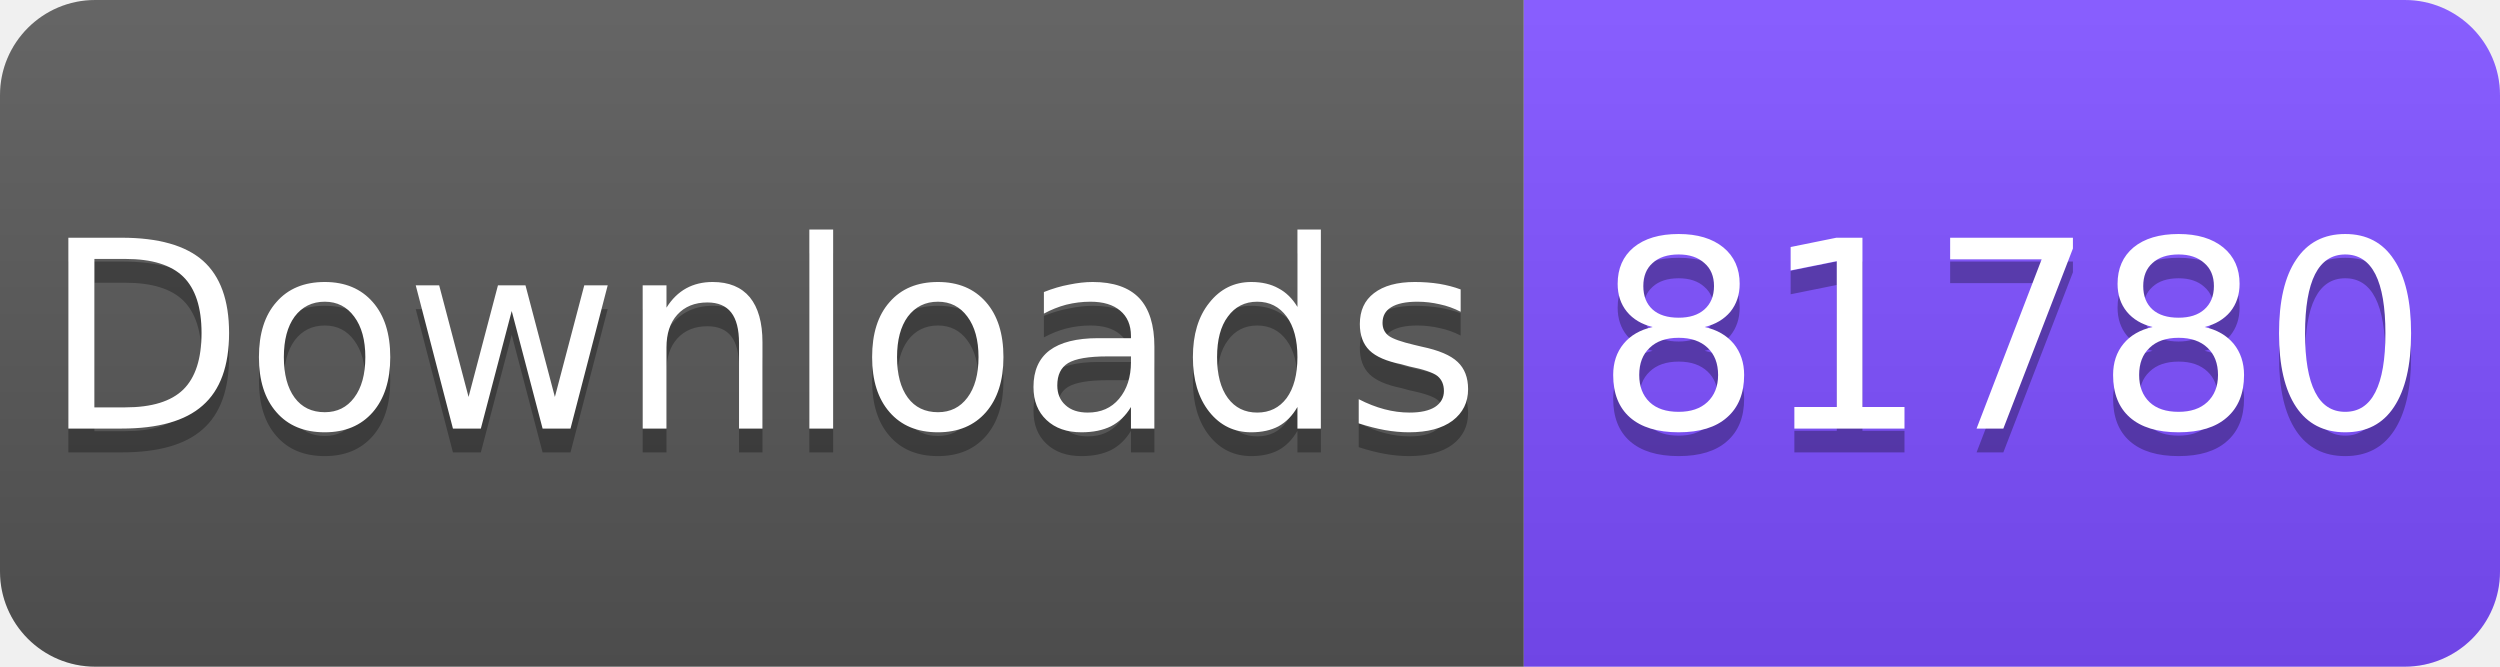
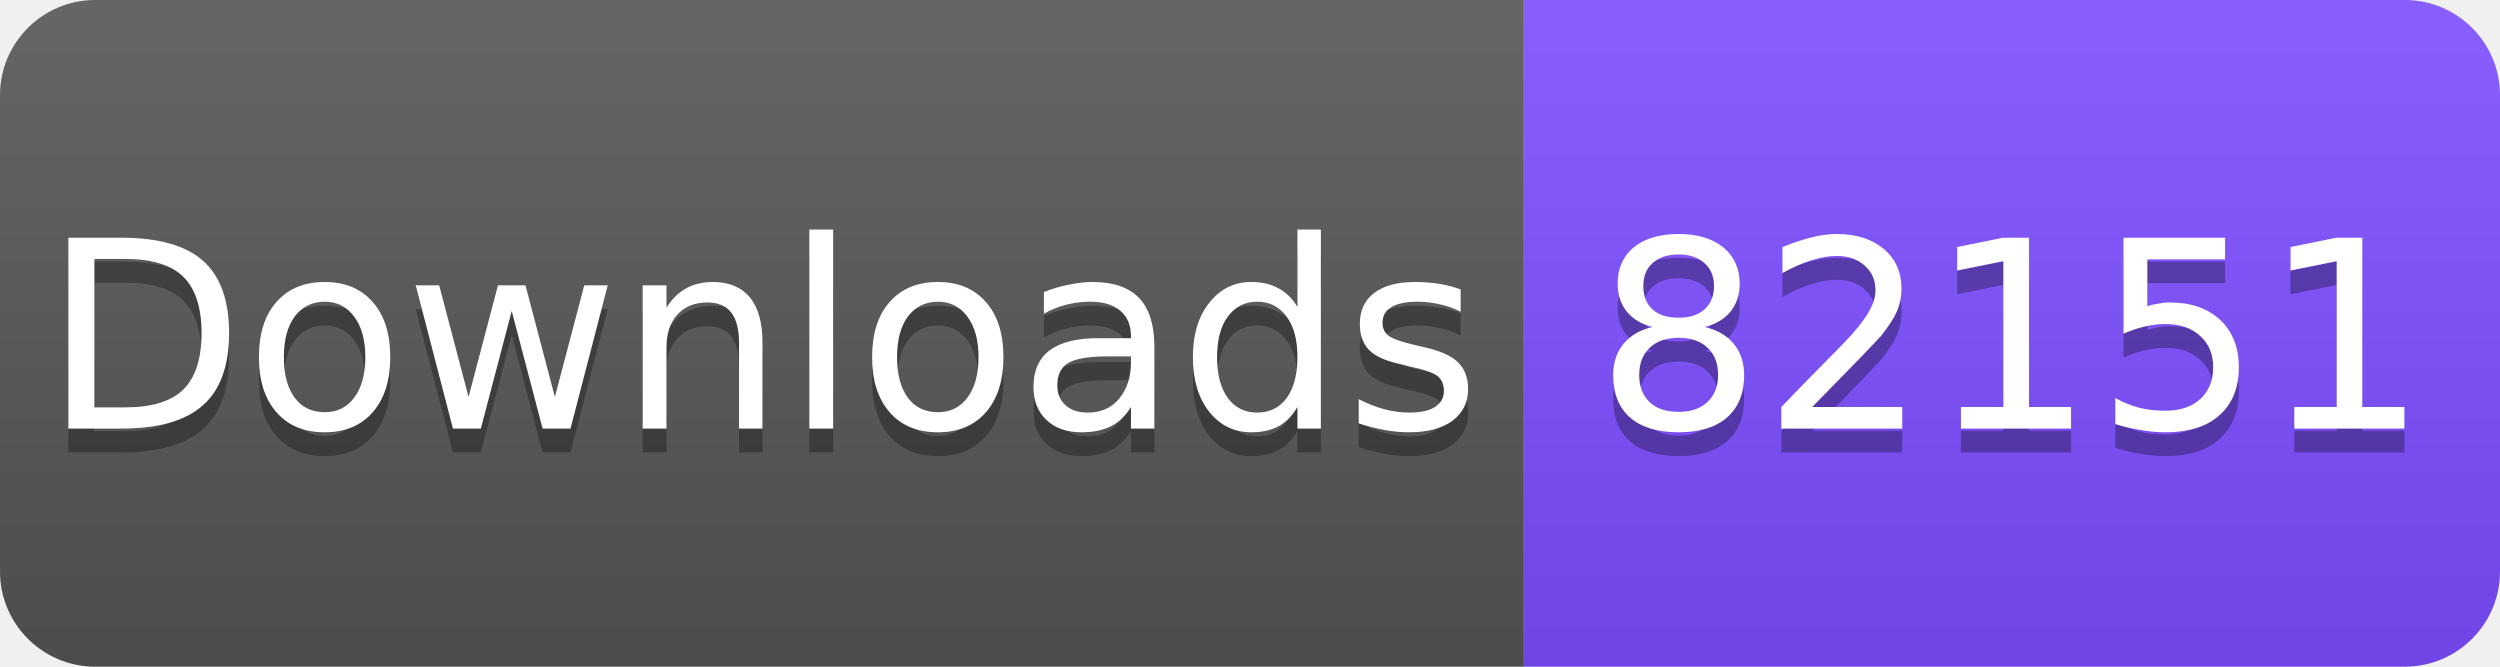
<svg xmlns="http://www.w3.org/2000/svg" width="105" height="28" viewBox="0 0 105 28">
  <linearGradient id="s" x2="0" y2="100%">
    <stop offset="0" stop-color="#fff" stop-opacity=".1" />
    <stop offset="1" stop-opacity=".1" />
  </linearGradient>
  <clipPath id="r">
    <rect width="105" height="28" rx="4" fill="#fff" />
  </clipPath>
  <g clip-path="url(#r)">
    <rect width="64" height="28" fill="#555" />
    <rect x="64" width="41" height="28" fill="#7C4DFF" />
    <rect width="105" height="28" fill="url(#s)" />
  </g>
  <g fill="#fff" text-anchor="middle" font-family="Verdana,Geneva,DejaVu Sans,sans-serif" font-size="11">
    <text x="32" y="19" fill="#010101" fill-opacity=".3">Downloads</text>
    <text x="32" y="18">Downloads</text>
-     <text x="84.5" y="19" fill="#010101" fill-opacity=".3">81780</text>
-     <text x="84.5" y="18">81780</text>
+     <text x="84.5" y="19" fill="#010101" fill-opacity=".3">82151</text>
+     <text x="84.5" y="18">82151</text>
  </g>
</svg>
